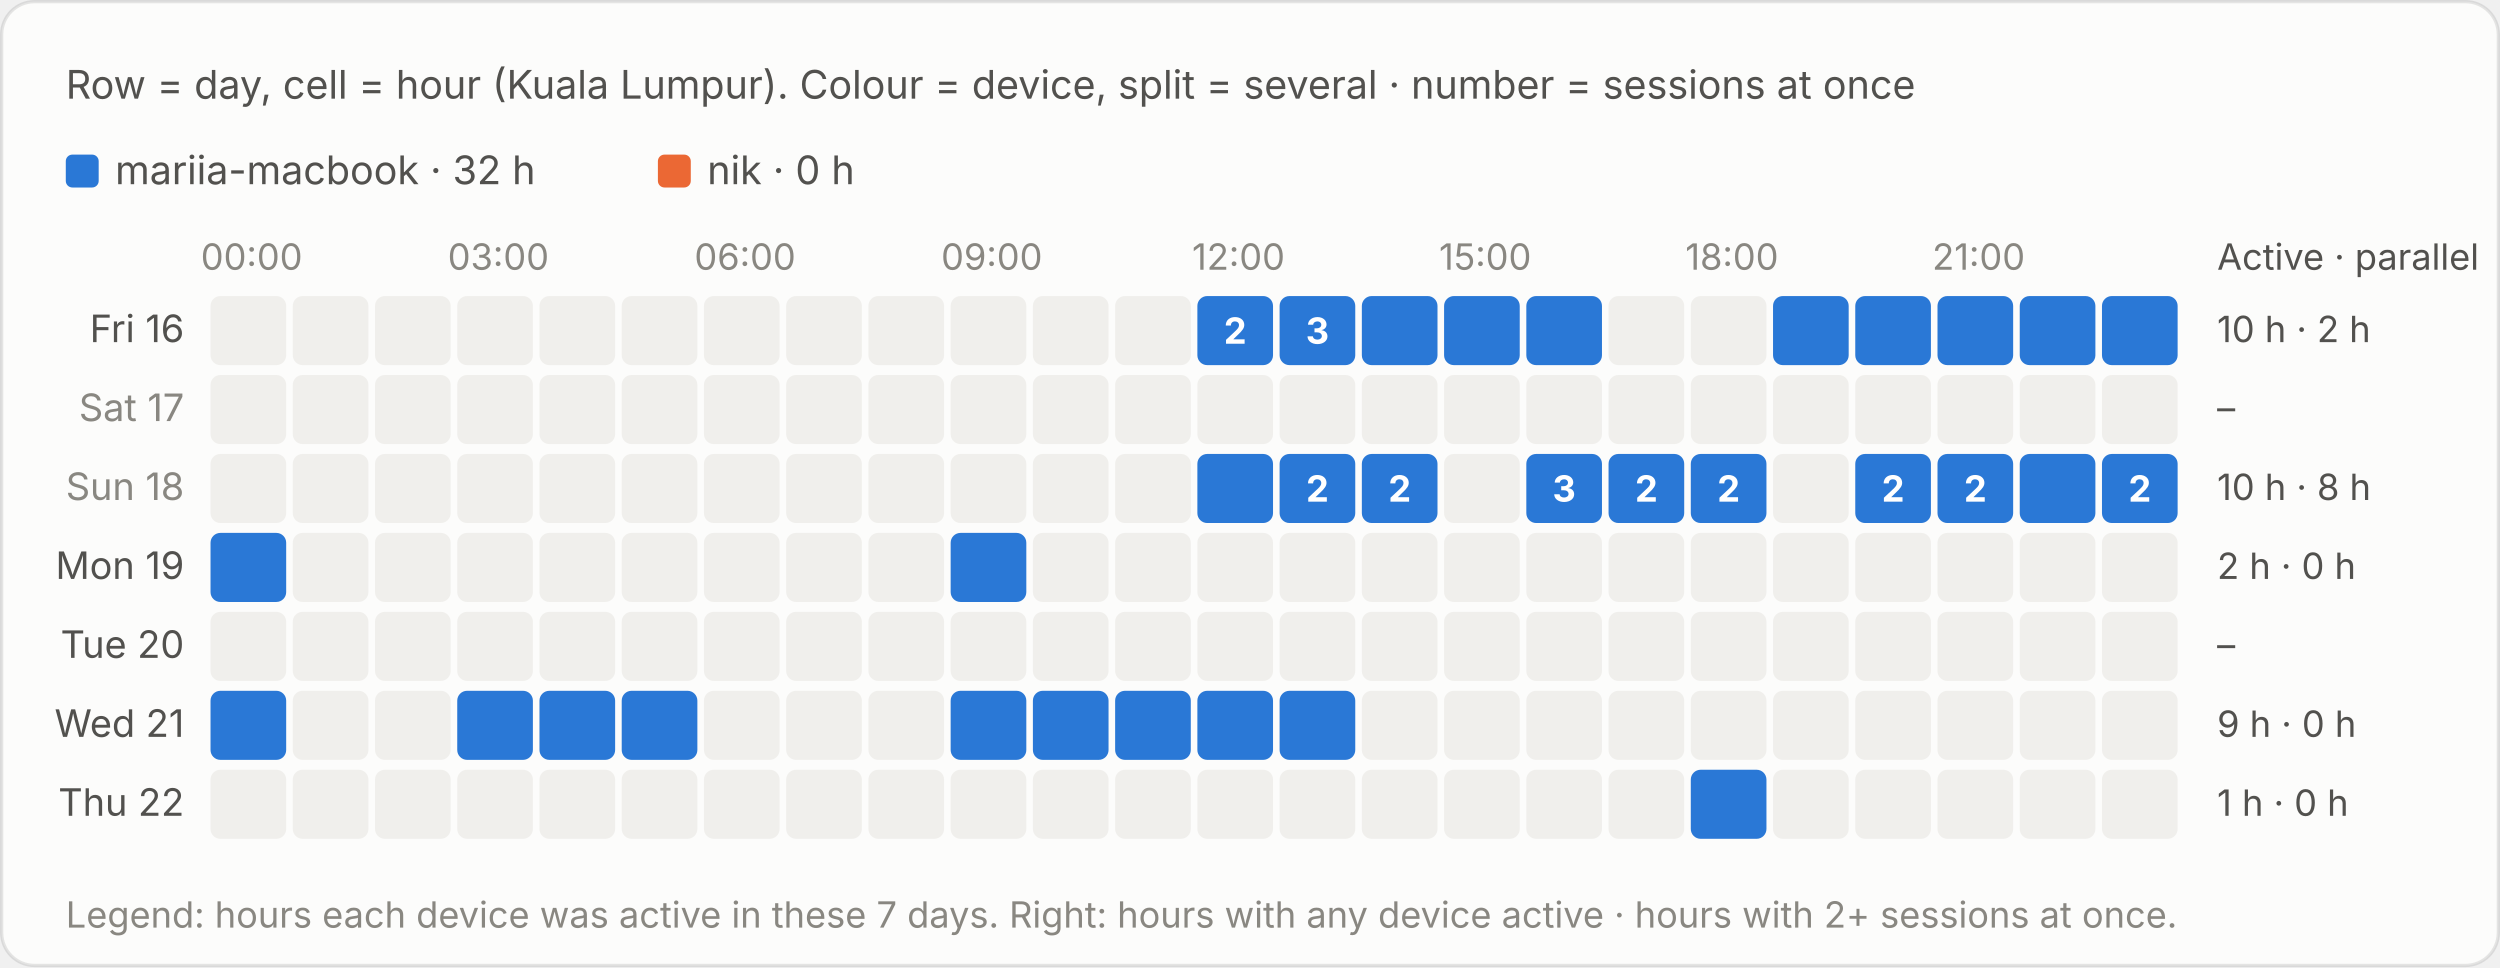
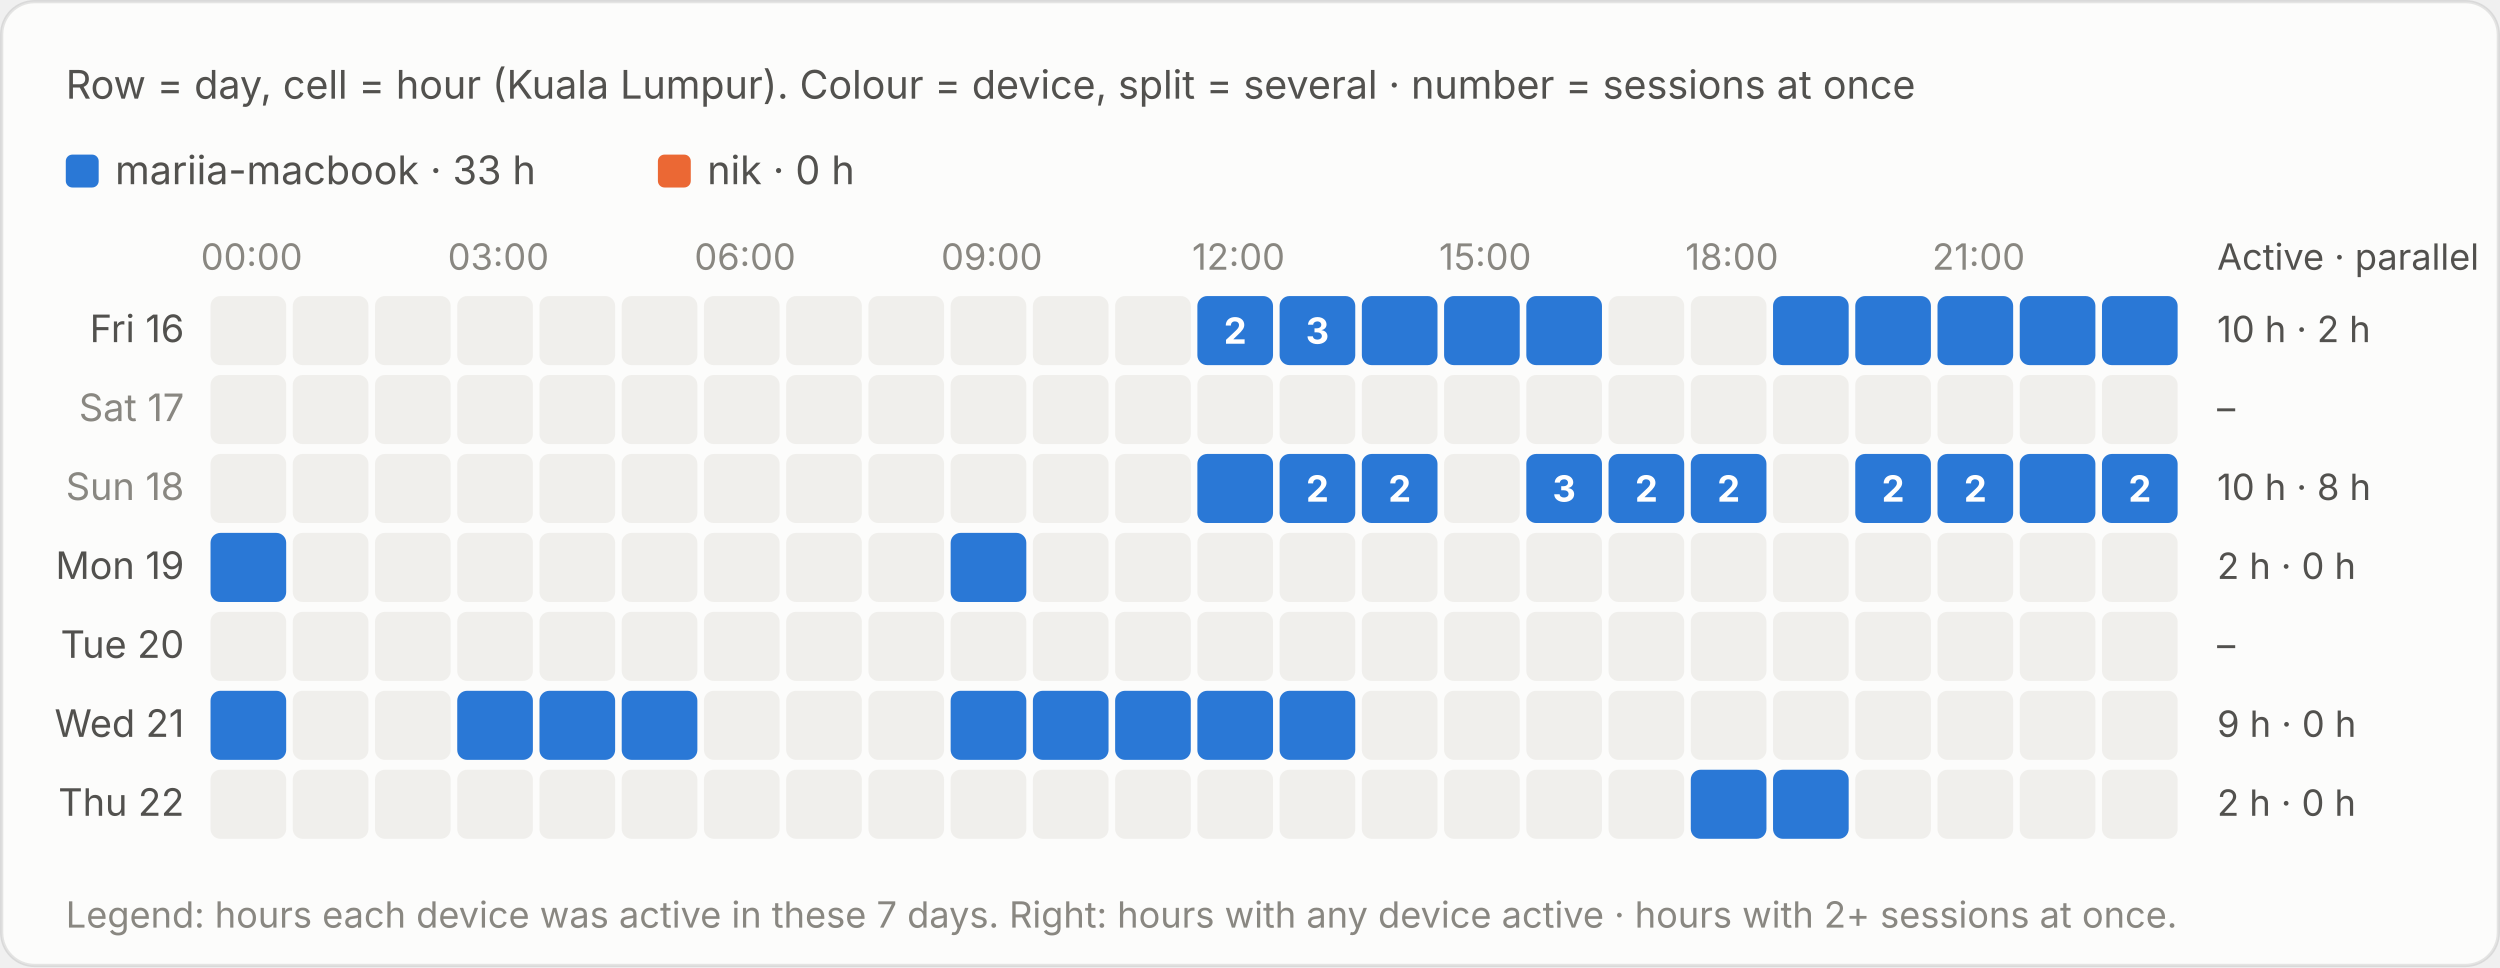
<svg xmlns="http://www.w3.org/2000/svg" viewBox="0 0 760 294" width="760" height="294" role="img" aria-label="Row = day, cell = hour (Kuala Lumpur). Colour = device, split = several · number = sessions at once">
  <style>text{font-family:system-ui,-apple-system,"Segoe UI",sans-serif;font-variant-numeric:tabular-nums}.bg{fill:#fcfcfb;stroke:rgba(11,11,11,.10)}.tp{fill:#0b0b0b}.ts{fill:#52514e}.tm{fill:#898781}.grid{stroke:#e1e0d9;stroke-width:1}.base{stroke:#c3c2b7;stroke-width:1}.so{fill:#b5b3ad}.lo{stroke:#b5b3ad}.qe{fill:#f0efec}.ring{stroke:#fcfcfb}.area{fill-opacity:.1}.s0{fill:#2a78d6}.l0{stroke:#2a78d6}.s1{fill:#eb6834}.l1{stroke:#eb6834}.s2{fill:#1baf7a}.l2{stroke:#1baf7a}.s3{fill:#eda100}.l3{stroke:#eda100}.s4{fill:#e87ba4}.l4{stroke:#e87ba4}.s5{fill:#008300}.l5{stroke:#008300}.s6{fill:#4a3aa7}.l6{stroke:#4a3aa7}.s7{fill:#e34948}.l7{stroke:#e34948}.q0{fill:#cde2fb}.q1{fill:#9ec5f4}.q2{fill:#6da7ec}.q3{fill:#3987e5}.q4{fill:#256abf}.q5{fill:#184f95}.q6{fill:#0d366b}.r0{fill:#f8d4d4}.r1{fill:#ec8f8f}.r2{fill:#c42f2f}.a0{fill:#fbe3e3}.a1{fill:#f5b8b8}.a2{fill:#ec8f8f}.a3{fill:#d65252}.a4{fill:#a82525}.tq0{fill:#0b0b0b}.tq1{fill:#0b0b0b}.tq2{fill:#0b0b0b}.tq3{fill:#ffffff}.tq4{fill:#ffffff}.tq5{fill:#ffffff}.tq6{fill:#ffffff}.tr0{fill:#0b0b0b}.tr1{fill:#0b0b0b}.tr2{fill:#ffffff}.ta0{fill:#0b0b0b}.ta1{fill:#0b0b0b}.ta2{fill:#0b0b0b}.ta3{fill:#ffffff}.ta4{fill:#ffffff}.tw{fill:#ffffff}@media (prefers-color-scheme:dark){.bg{fill:#1a1a19;stroke:rgba(255,255,255,.10)}.tp{fill:#fff}.ts{fill:#c3c2b7}.tm{fill:#898781}.grid{stroke:#2c2c2a}.base{stroke:#383835}.so{fill:#5c5b57}.lo{stroke:#5c5b57}.qe{fill:#262624}.ring{stroke:#1a1a19}.s0{fill:#3987e5}.l0{stroke:#3987e5}.s1{fill:#d95926}.l1{stroke:#d95926}.s2{fill:#199e70}.l2{stroke:#199e70}.s3{fill:#c98500}.l3{stroke:#c98500}.s4{fill:#d55181}.l4{stroke:#d55181}.s5{fill:#008300}.l5{stroke:#008300}.s6{fill:#9085e9}.l6{stroke:#9085e9}.s7{fill:#e66767}.l7{stroke:#e66767}.q0{fill:#16263a}.q1{fill:#123a66}.q2{fill:#184f95}.q3{fill:#256abf}.q4{fill:#3987e5}.q5{fill:#6da7ec}.q6{fill:#b7d3f6}.r0{fill:#4a2023}.r1{fill:#8c2c2f}.r2{fill:#e25555}.a0{fill:#3a1a1c}.a1{fill:#5e2427}.a2{fill:#8c2c2f}.a3{fill:#c43c3f}.a4{fill:#f07070}.tq0{fill:#ffffff}.tq1{fill:#ffffff}.tq2{fill:#ffffff}.tq3{fill:#ffffff}.tq4{fill:#ffffff}.tq5{fill:#0b0b0b}.tq6{fill:#0b0b0b}.tr0{fill:#ffffff}.tr1{fill:#ffffff}.tr2{fill:#ffffff}.ta0{fill:#ffffff}.ta1{fill:#ffffff}.ta2{fill:#ffffff}.ta3{fill:#ffffff}.ta4{fill:#0b0b0b}.tw{fill:#ffffff}}</style>
  <rect class="bg" x=".5" y=".5" width="759" height="293" rx="10" />
  <text class="ts" x="20" y="30" font-size="12">Row = day, cell = hour (Kuala Lumpur). Colour = device, split = several · number = sessions at once</text>
  <g transform="translate(0,-20)">
    <rect class="s0" x="20.0" y="67" width="10" height="10" rx="2" />
-     <text class="ts" x="35.0" y="76" font-size="12">mariia-macbook · 32 h</text>
+     <text class="ts" x="35.0" y="76" font-size="12">mariia-macbook · 33 h</text>
    <rect class="s1" x="200.0" y="67" width="10" height="10" rx="2" />
    <text class="ts" x="215.0" y="76" font-size="12">nik · 0 h</text>
    <text class="tm" x="76.5" y="102" font-size="11" text-anchor="middle">00:00</text>
    <text class="tm" x="151.5" y="102" font-size="11" text-anchor="middle">03:00</text>
    <text class="tm" x="226.5" y="102" font-size="11" text-anchor="middle">06:00</text>
    <text class="tm" x="301.5" y="102" font-size="11" text-anchor="middle">09:00</text>
    <text class="tm" x="376.5" y="102" font-size="11" text-anchor="middle">12:00</text>
    <text class="tm" x="451.5" y="102" font-size="11" text-anchor="middle">15:00</text>
    <text class="tm" x="526.5" y="102" font-size="11" text-anchor="middle">18:00</text>
    <text class="tm" x="601.5" y="102" font-size="11" text-anchor="middle">21:00</text>
    <text class="ts" x="674" y="102" font-size="11">Active · parallel</text>
    <text class="ts" x="56" y="124.0" font-size="11.5" text-anchor="end">Fri 16</text>
    <rect class="qe" x="64.0" y="110" width="23" height="21" rx="3" />
    <rect class="qe" x="89.0" y="110" width="23" height="21" rx="3" />
    <rect class="qe" x="114.0" y="110" width="23" height="21" rx="3" />
    <rect class="qe" x="139.0" y="110" width="23" height="21" rx="3" />
    <rect class="qe" x="164.0" y="110" width="23" height="21" rx="3" />
    <rect class="qe" x="189.0" y="110" width="23" height="21" rx="3" />
    <rect class="qe" x="214.0" y="110" width="23" height="21" rx="3" />
    <rect class="qe" x="239.0" y="110" width="23" height="21" rx="3" />
    <rect class="qe" x="264.0" y="110" width="23" height="21" rx="3" />
    <rect class="qe" x="289.0" y="110" width="23" height="21" rx="3" />
    <rect class="qe" x="314.0" y="110" width="23" height="21" rx="3" />
    <rect class="qe" x="339.0" y="110" width="23" height="21" rx="3" />
    <rect class="s0" x="364.0" y="110" width="23.0" height="21" rx="3" />
    <rect x="364.0" y="110" width="23" height="21" fill="transparent" />
    <text class="tw" x="375.5" y="124.5" font-size="11" font-weight="700" text-anchor="middle">2</text>
    <rect class="s0" x="389.0" y="110" width="23.0" height="21" rx="3" />
    <rect x="389.0" y="110" width="23" height="21" fill="transparent" />
    <text class="tw" x="400.5" y="124.5" font-size="11" font-weight="700" text-anchor="middle">3</text>
    <rect class="s0" x="414.0" y="110" width="23.0" height="21" rx="3" />
    <rect x="414.0" y="110" width="23" height="21" fill="transparent" />
    <rect class="s0" x="439.0" y="110" width="23.0" height="21" rx="3" />
    <rect x="439.0" y="110" width="23" height="21" fill="transparent" />
    <rect class="s0" x="464.0" y="110" width="23.0" height="21" rx="3" />
    <rect x="464.0" y="110" width="23" height="21" fill="transparent" />
    <rect class="qe" x="489.0" y="110" width="23" height="21" rx="3" />
    <rect class="qe" x="514.0" y="110" width="23" height="21" rx="3" />
    <rect class="s0" x="539.0" y="110" width="23.0" height="21" rx="3" />
    <rect x="539.0" y="110" width="23" height="21" fill="transparent" />
    <rect class="s0" x="564.0" y="110" width="23.0" height="21" rx="3" />
    <rect x="564.0" y="110" width="23" height="21" fill="transparent" />
    <rect class="s0" x="589.0" y="110" width="23.0" height="21" rx="3" />
    <rect x="589.0" y="110" width="23" height="21" fill="transparent" />
    <rect class="s0" x="614.0" y="110" width="23.0" height="21" rx="3" />
    <rect x="614.0" y="110" width="23" height="21" fill="transparent" />
    <rect class="s0" x="639.0" y="110" width="23.0" height="21" rx="3" />
    <rect x="639.0" y="110" width="23" height="21" fill="transparent" />
    <text class="ts" x="674" y="124.0" font-size="11">10 h · 2 h</text>
    <text class="tm" x="56" y="148.0" font-size="11.5" text-anchor="end">Sat 17</text>
    <rect class="qe" x="64.0" y="134" width="23" height="21" rx="3" />
    <rect class="qe" x="89.0" y="134" width="23" height="21" rx="3" />
    <rect class="qe" x="114.0" y="134" width="23" height="21" rx="3" />
    <rect class="qe" x="139.0" y="134" width="23" height="21" rx="3" />
    <rect class="qe" x="164.0" y="134" width="23" height="21" rx="3" />
    <rect class="qe" x="189.0" y="134" width="23" height="21" rx="3" />
    <rect class="qe" x="214.0" y="134" width="23" height="21" rx="3" />
    <rect class="qe" x="239.0" y="134" width="23" height="21" rx="3" />
    <rect class="qe" x="264.0" y="134" width="23" height="21" rx="3" />
    <rect class="qe" x="289.0" y="134" width="23" height="21" rx="3" />
    <rect class="qe" x="314.0" y="134" width="23" height="21" rx="3" />
    <rect class="qe" x="339.0" y="134" width="23" height="21" rx="3" />
    <rect class="qe" x="364.0" y="134" width="23" height="21" rx="3" />
    <rect class="qe" x="389.0" y="134" width="23" height="21" rx="3" />
    <rect class="qe" x="414.0" y="134" width="23" height="21" rx="3" />
    <rect class="qe" x="439.0" y="134" width="23" height="21" rx="3" />
    <rect class="qe" x="464.0" y="134" width="23" height="21" rx="3" />
    <rect class="qe" x="489.0" y="134" width="23" height="21" rx="3" />
    <rect class="qe" x="514.0" y="134" width="23" height="21" rx="3" />
    <rect class="qe" x="539.0" y="134" width="23" height="21" rx="3" />
    <rect class="qe" x="564.0" y="134" width="23" height="21" rx="3" />
    <rect class="qe" x="589.0" y="134" width="23" height="21" rx="3" />
    <rect class="qe" x="614.0" y="134" width="23" height="21" rx="3" />
    <rect class="qe" x="639.0" y="134" width="23" height="21" rx="3" />
    <text class="ts" x="674" y="148.0" font-size="11">–</text>
    <text class="tm" x="56" y="172.0" font-size="11.5" text-anchor="end">Sun 18</text>
    <rect class="qe" x="64.0" y="158" width="23" height="21" rx="3" />
    <rect class="qe" x="89.0" y="158" width="23" height="21" rx="3" />
    <rect class="qe" x="114.0" y="158" width="23" height="21" rx="3" />
    <rect class="qe" x="139.0" y="158" width="23" height="21" rx="3" />
    <rect class="qe" x="164.0" y="158" width="23" height="21" rx="3" />
    <rect class="qe" x="189.0" y="158" width="23" height="21" rx="3" />
    <rect class="qe" x="214.0" y="158" width="23" height="21" rx="3" />
    <rect class="qe" x="239.0" y="158" width="23" height="21" rx="3" />
    <rect class="qe" x="264.0" y="158" width="23" height="21" rx="3" />
    <rect class="qe" x="289.0" y="158" width="23" height="21" rx="3" />
    <rect class="qe" x="314.0" y="158" width="23" height="21" rx="3" />
    <rect class="qe" x="339.0" y="158" width="23" height="21" rx="3" />
    <rect class="s0" x="364.0" y="158" width="23.0" height="21" rx="3" />
    <rect x="364.0" y="158" width="23" height="21" fill="transparent" />
    <rect class="s0" x="389.0" y="158" width="23.0" height="21" rx="3" />
    <rect x="389.0" y="158" width="23" height="21" fill="transparent" />
    <text class="tw" x="400.5" y="172.5" font-size="11" font-weight="700" text-anchor="middle">2</text>
    <rect class="s0" x="414.0" y="158" width="23.0" height="21" rx="3" />
    <rect x="414.0" y="158" width="23" height="21" fill="transparent" />
    <text class="tw" x="425.5" y="172.5" font-size="11" font-weight="700" text-anchor="middle">2</text>
    <rect class="qe" x="439.0" y="158" width="23" height="21" rx="3" />
    <rect class="s0" x="464.0" y="158" width="23.0" height="21" rx="3" />
    <rect x="464.0" y="158" width="23" height="21" fill="transparent" />
    <text class="tw" x="475.5" y="172.5" font-size="11" font-weight="700" text-anchor="middle">3</text>
    <rect class="s0" x="489.0" y="158" width="23.0" height="21" rx="3" />
    <rect x="489.0" y="158" width="23" height="21" fill="transparent" />
    <text class="tw" x="500.5" y="172.5" font-size="11" font-weight="700" text-anchor="middle">2</text>
    <rect class="s0" x="514.0" y="158" width="23.0" height="21" rx="3" />
    <rect x="514.0" y="158" width="23" height="21" fill="transparent" />
    <text class="tw" x="525.5" y="172.5" font-size="11" font-weight="700" text-anchor="middle">2</text>
    <rect class="qe" x="539.0" y="158" width="23" height="21" rx="3" />
    <rect class="s0" x="564.0" y="158" width="23.0" height="21" rx="3" />
    <rect x="564.0" y="158" width="23" height="21" fill="transparent" />
    <text class="tw" x="575.5" y="172.5" font-size="11" font-weight="700" text-anchor="middle">2</text>
    <rect class="s0" x="589.0" y="158" width="23.0" height="21" rx="3" />
    <rect x="589.0" y="158" width="23" height="21" fill="transparent" />
    <text class="tw" x="600.5" y="172.5" font-size="11" font-weight="700" text-anchor="middle">2</text>
    <rect class="s0" x="614.0" y="158" width="23.0" height="21" rx="3" />
    <rect x="614.0" y="158" width="23" height="21" fill="transparent" />
    <rect class="s0" x="639.0" y="158" width="23.0" height="21" rx="3" />
    <rect x="639.0" y="158" width="23" height="21" fill="transparent" />
    <text class="tw" x="650.5" y="172.5" font-size="11" font-weight="700" text-anchor="middle">2</text>
    <text class="ts" x="674" y="172.0" font-size="11">10 h · 8 h</text>
    <text class="ts" x="56" y="196.0" font-size="11.5" text-anchor="end">Mon 19</text>
    <rect class="s0" x="64.0" y="182" width="23.0" height="21" rx="3" />
    <rect x="64.0" y="182" width="23" height="21" fill="transparent" />
    <rect class="qe" x="89.0" y="182" width="23" height="21" rx="3" />
    <rect class="qe" x="114.0" y="182" width="23" height="21" rx="3" />
    <rect class="qe" x="139.0" y="182" width="23" height="21" rx="3" />
    <rect class="qe" x="164.0" y="182" width="23" height="21" rx="3" />
    <rect class="qe" x="189.0" y="182" width="23" height="21" rx="3" />
    <rect class="qe" x="214.0" y="182" width="23" height="21" rx="3" />
    <rect class="qe" x="239.0" y="182" width="23" height="21" rx="3" />
    <rect class="qe" x="264.0" y="182" width="23" height="21" rx="3" />
    <rect class="s0" x="289.0" y="182" width="23.0" height="21" rx="3" />
    <rect x="289.0" y="182" width="23" height="21" fill="transparent" />
    <rect class="qe" x="314.0" y="182" width="23" height="21" rx="3" />
    <rect class="qe" x="339.0" y="182" width="23" height="21" rx="3" />
    <rect class="qe" x="364.0" y="182" width="23" height="21" rx="3" />
    <rect class="qe" x="389.0" y="182" width="23" height="21" rx="3" />
    <rect class="qe" x="414.0" y="182" width="23" height="21" rx="3" />
    <rect class="qe" x="439.0" y="182" width="23" height="21" rx="3" />
    <rect class="qe" x="464.0" y="182" width="23" height="21" rx="3" />
    <rect class="qe" x="489.0" y="182" width="23" height="21" rx="3" />
    <rect class="qe" x="514.0" y="182" width="23" height="21" rx="3" />
    <rect class="qe" x="539.0" y="182" width="23" height="21" rx="3" />
    <rect class="qe" x="564.0" y="182" width="23" height="21" rx="3" />
    <rect class="qe" x="589.0" y="182" width="23" height="21" rx="3" />
    <rect class="qe" x="614.0" y="182" width="23" height="21" rx="3" />
    <rect class="qe" x="639.0" y="182" width="23" height="21" rx="3" />
    <text class="ts" x="674" y="196.0" font-size="11">2 h · 0 h</text>
    <text class="ts" x="56" y="220.0" font-size="11.5" text-anchor="end">Tue 20</text>
    <rect class="qe" x="64.0" y="206" width="23" height="21" rx="3" />
    <rect class="qe" x="89.0" y="206" width="23" height="21" rx="3" />
    <rect class="qe" x="114.0" y="206" width="23" height="21" rx="3" />
    <rect class="qe" x="139.0" y="206" width="23" height="21" rx="3" />
    <rect class="qe" x="164.0" y="206" width="23" height="21" rx="3" />
    <rect class="qe" x="189.0" y="206" width="23" height="21" rx="3" />
    <rect class="qe" x="214.0" y="206" width="23" height="21" rx="3" />
    <rect class="qe" x="239.0" y="206" width="23" height="21" rx="3" />
    <rect class="qe" x="264.0" y="206" width="23" height="21" rx="3" />
    <rect class="qe" x="289.0" y="206" width="23" height="21" rx="3" />
    <rect class="qe" x="314.0" y="206" width="23" height="21" rx="3" />
    <rect class="qe" x="339.0" y="206" width="23" height="21" rx="3" />
    <rect class="qe" x="364.0" y="206" width="23" height="21" rx="3" />
    <rect class="qe" x="389.0" y="206" width="23" height="21" rx="3" />
    <rect class="qe" x="414.0" y="206" width="23" height="21" rx="3" />
    <rect class="qe" x="439.0" y="206" width="23" height="21" rx="3" />
    <rect class="qe" x="464.0" y="206" width="23" height="21" rx="3" />
    <rect class="qe" x="489.0" y="206" width="23" height="21" rx="3" />
    <rect class="qe" x="514.0" y="206" width="23" height="21" rx="3" />
    <rect class="qe" x="539.0" y="206" width="23" height="21" rx="3" />
    <rect class="qe" x="564.0" y="206" width="23" height="21" rx="3" />
    <rect class="qe" x="589.0" y="206" width="23" height="21" rx="3" />
    <rect class="qe" x="614.0" y="206" width="23" height="21" rx="3" />
    <rect class="qe" x="639.0" y="206" width="23" height="21" rx="3" />
    <text class="ts" x="674" y="220.0" font-size="11">–</text>
    <text class="ts" x="56" y="244.0" font-size="11.5" text-anchor="end">Wed 21</text>
    <rect class="s0" x="64.0" y="230" width="23.0" height="21" rx="3" />
    <rect x="64.0" y="230" width="23" height="21" fill="transparent" />
    <rect class="qe" x="89.0" y="230" width="23" height="21" rx="3" />
    <rect class="qe" x="114.0" y="230" width="23" height="21" rx="3" />
    <rect class="s0" x="139.0" y="230" width="23.0" height="21" rx="3" />
    <rect x="139.0" y="230" width="23" height="21" fill="transparent" />
    <rect class="s0" x="164.0" y="230" width="23.0" height="21" rx="3" />
    <rect x="164.0" y="230" width="23" height="21" fill="transparent" />
    <rect class="s0" x="189.0" y="230" width="23.0" height="21" rx="3" />
    <rect x="189.0" y="230" width="23" height="21" fill="transparent" />
    <rect class="qe" x="214.0" y="230" width="23" height="21" rx="3" />
    <rect class="qe" x="239.0" y="230" width="23" height="21" rx="3" />
    <rect class="qe" x="264.0" y="230" width="23" height="21" rx="3" />
    <rect class="s0" x="289.0" y="230" width="23.0" height="21" rx="3" />
    <rect x="289.0" y="230" width="23" height="21" fill="transparent" />
    <rect class="s0" x="314.0" y="230" width="23.0" height="21" rx="3" />
    <rect x="314.0" y="230" width="23" height="21" fill="transparent" />
    <rect class="s0" x="339.0" y="230" width="23.0" height="21" rx="3" />
    <rect x="339.0" y="230" width="23" height="21" fill="transparent" />
    <rect class="s0" x="364.0" y="230" width="23.0" height="21" rx="3" />
    <rect x="364.0" y="230" width="23" height="21" fill="transparent" />
    <rect class="s0" x="389.0" y="230" width="23.0" height="21" rx="3" />
    <rect x="389.0" y="230" width="23" height="21" fill="transparent" />
    <rect class="qe" x="414.0" y="230" width="23" height="21" rx="3" />
    <rect class="qe" x="439.0" y="230" width="23" height="21" rx="3" />
    <rect class="qe" x="464.0" y="230" width="23" height="21" rx="3" />
    <rect class="qe" x="489.0" y="230" width="23" height="21" rx="3" />
    <rect class="qe" x="514.0" y="230" width="23" height="21" rx="3" />
    <rect class="qe" x="539.0" y="230" width="23" height="21" rx="3" />
    <rect class="qe" x="564.0" y="230" width="23" height="21" rx="3" />
    <rect class="qe" x="589.0" y="230" width="23" height="21" rx="3" />
    <rect class="qe" x="614.0" y="230" width="23" height="21" rx="3" />
    <rect class="qe" x="639.0" y="230" width="23" height="21" rx="3" />
    <text class="ts" x="674" y="244.0" font-size="11">9 h · 0 h</text>
    <text class="ts" x="56" y="268.0" font-size="11.5" text-anchor="end">Thu 22</text>
    <rect class="qe" x="64.0" y="254" width="23" height="21" rx="3" />
    <rect class="qe" x="89.0" y="254" width="23" height="21" rx="3" />
    <rect class="qe" x="114.0" y="254" width="23" height="21" rx="3" />
    <rect class="qe" x="139.0" y="254" width="23" height="21" rx="3" />
    <rect class="qe" x="164.0" y="254" width="23" height="21" rx="3" />
    <rect class="qe" x="189.0" y="254" width="23" height="21" rx="3" />
    <rect class="qe" x="214.0" y="254" width="23" height="21" rx="3" />
    <rect class="qe" x="239.0" y="254" width="23" height="21" rx="3" />
    <rect class="qe" x="264.0" y="254" width="23" height="21" rx="3" />
    <rect class="qe" x="289.0" y="254" width="23" height="21" rx="3" />
    <rect class="qe" x="314.0" y="254" width="23" height="21" rx="3" />
    <rect class="qe" x="339.0" y="254" width="23" height="21" rx="3" />
    <rect class="qe" x="364.0" y="254" width="23" height="21" rx="3" />
    <rect class="qe" x="389.0" y="254" width="23" height="21" rx="3" />
    <rect class="qe" x="414.0" y="254" width="23" height="21" rx="3" />
    <rect class="qe" x="439.0" y="254" width="23" height="21" rx="3" />
    <rect class="qe" x="464.0" y="254" width="23" height="21" rx="3" />
    <rect class="qe" x="489.0" y="254" width="23" height="21" rx="3" />
    <rect class="s0" x="514.0" y="254" width="23.0" height="21" rx="3" />
    <rect x="514.0" y="254" width="23" height="21" fill="transparent" />
-     <rect class="qe" x="539.0" y="254" width="23" height="21" rx="3" />
+     <rect class="s0" x="539.0" y="254" width="23.0" height="21" rx="3" />
+     <rect x="539.0" y="254" width="23" height="21" fill="transparent" />
    <rect class="qe" x="564.0" y="254" width="23" height="21" rx="3" />
    <rect class="qe" x="589.0" y="254" width="23" height="21" rx="3" />
    <rect class="qe" x="614.0" y="254" width="23" height="21" rx="3" />
    <rect class="qe" x="639.0" y="254" width="23" height="21" rx="3" />
-     <text class="ts" x="674" y="268.0" font-size="11">1 h · 0 h</text>
+     <text class="ts" x="674" y="268.0" font-size="11">2 h · 0 h</text>
    <text class="tm" x="20" y="302" font-size="11">Legend: hours each device was active in these 7 days. Right: hours with any device active · hours with 2+ sessions at once.</text>
  </g>
</svg>
